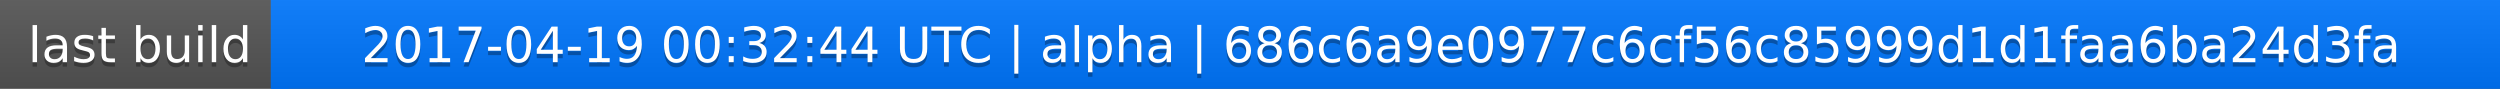
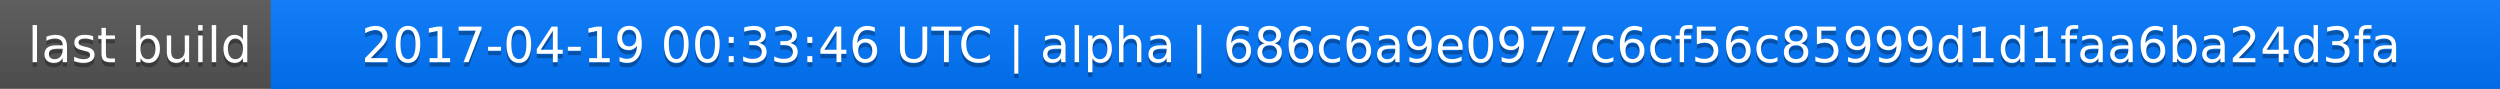
<svg xmlns="http://www.w3.org/2000/svg" width="563" height="20">
  <linearGradient id="a" x2="0" y2="100%">
    <stop offset="0" stop-color="#bbb" stop-opacity=".1" />
    <stop offset="1" stop-opacity=".1" />
  </linearGradient>
  <rect rx="0" width="563" height="20" fill="#555" />
  <rect rx="0" x="61" width="502" height="20" fill="#07f" />
  <path fill="#07f" d="M61 0h4v20h-4z" />
  <rect rx="0" width="563" height="20" fill="url(#a)" />
  <g fill="#fff" text-anchor="middle" font-family="DejaVu Sans,Verdana,Geneva,sans-serif" font-size="11">
    <text x="31.5" y="15" fill="#010101" fill-opacity=".3">last build</text>
    <text x="31.5" y="14">last build</text>
-     <text x="311" y="15" fill="#010101" fill-opacity=".3">2017-04-19 00:32:44 UTC | alpha | 686c6a9e0977c6cf56c85999d1d1faa6ba24d3fa</text>
-     <text x="311" y="14">2017-04-19 00:32:44 UTC | alpha | 686c6a9e0977c6cf56c85999d1d1faa6ba24d3fa</text>
+     <text x="311" y="15" fill="#010101" fill-opacity=".3">2017-04-19 00:33:46 UTC | alpha | 686c6a9e0977c6cf56c85999d1d1faa6ba24d3fa</text>
+     <text x="311" y="14">2017-04-19 00:33:46 UTC | alpha | 686c6a9e0977c6cf56c85999d1d1faa6ba24d3fa</text>
  </g>
</svg>
